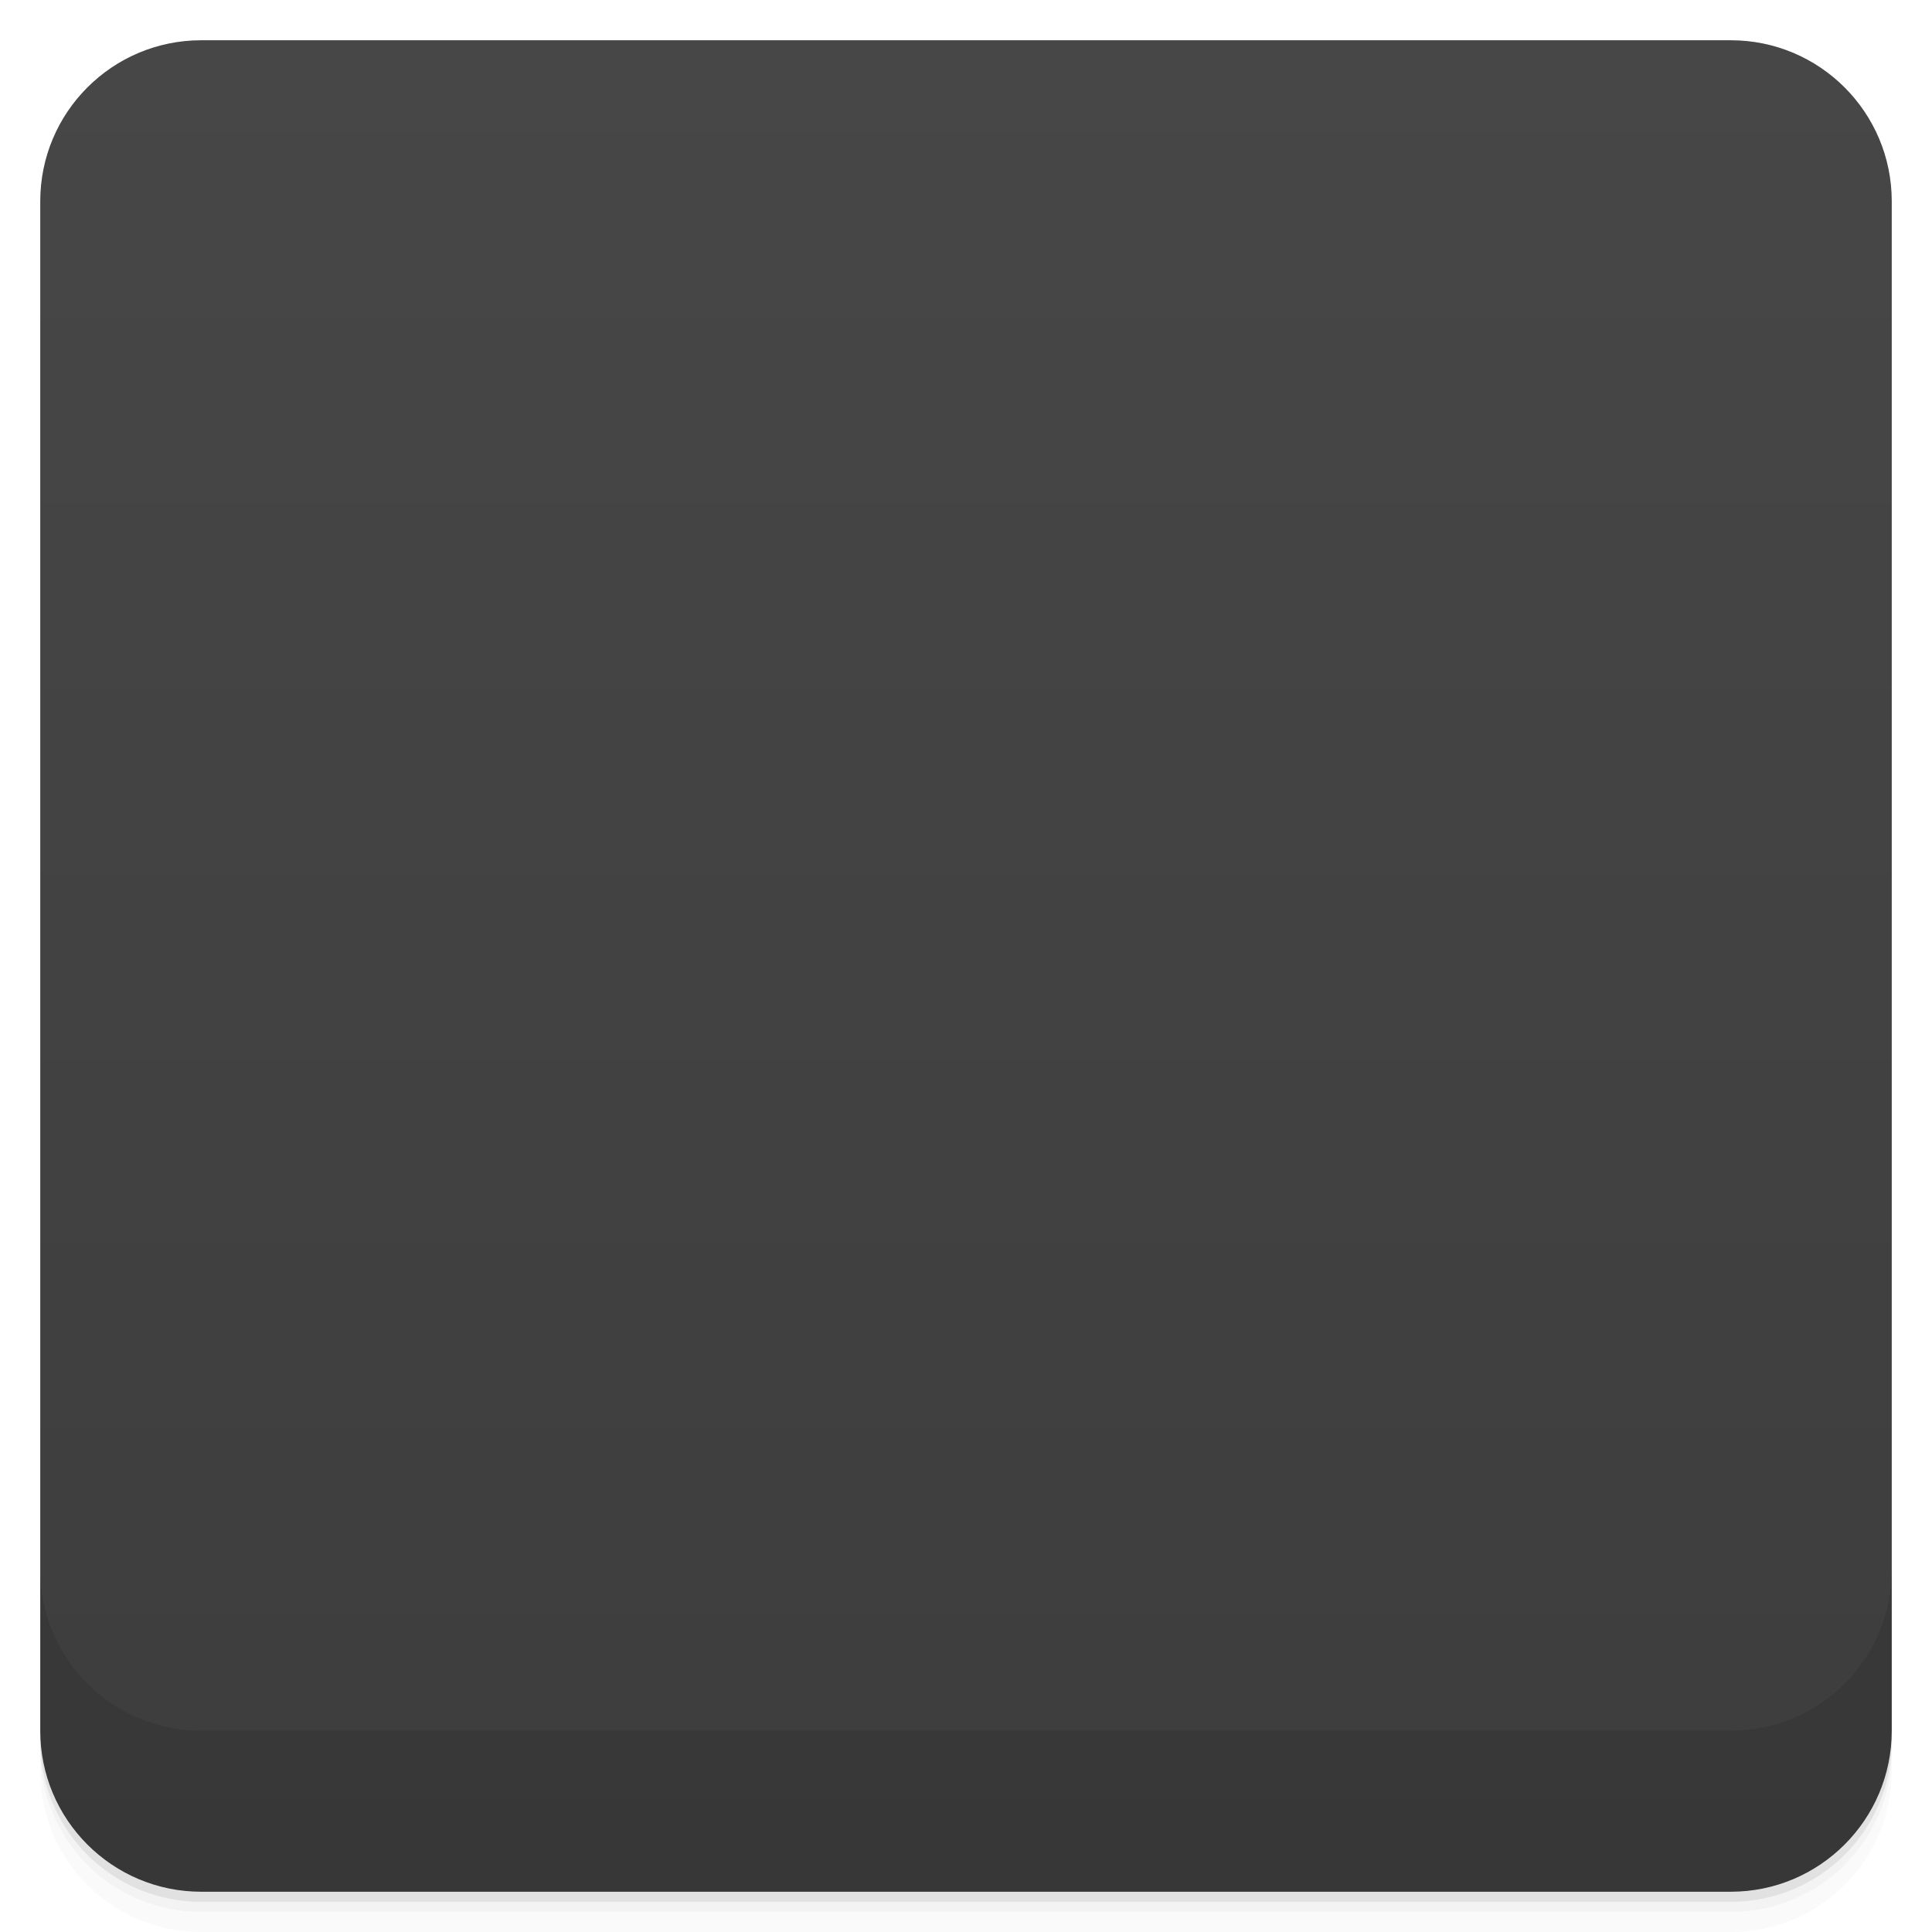
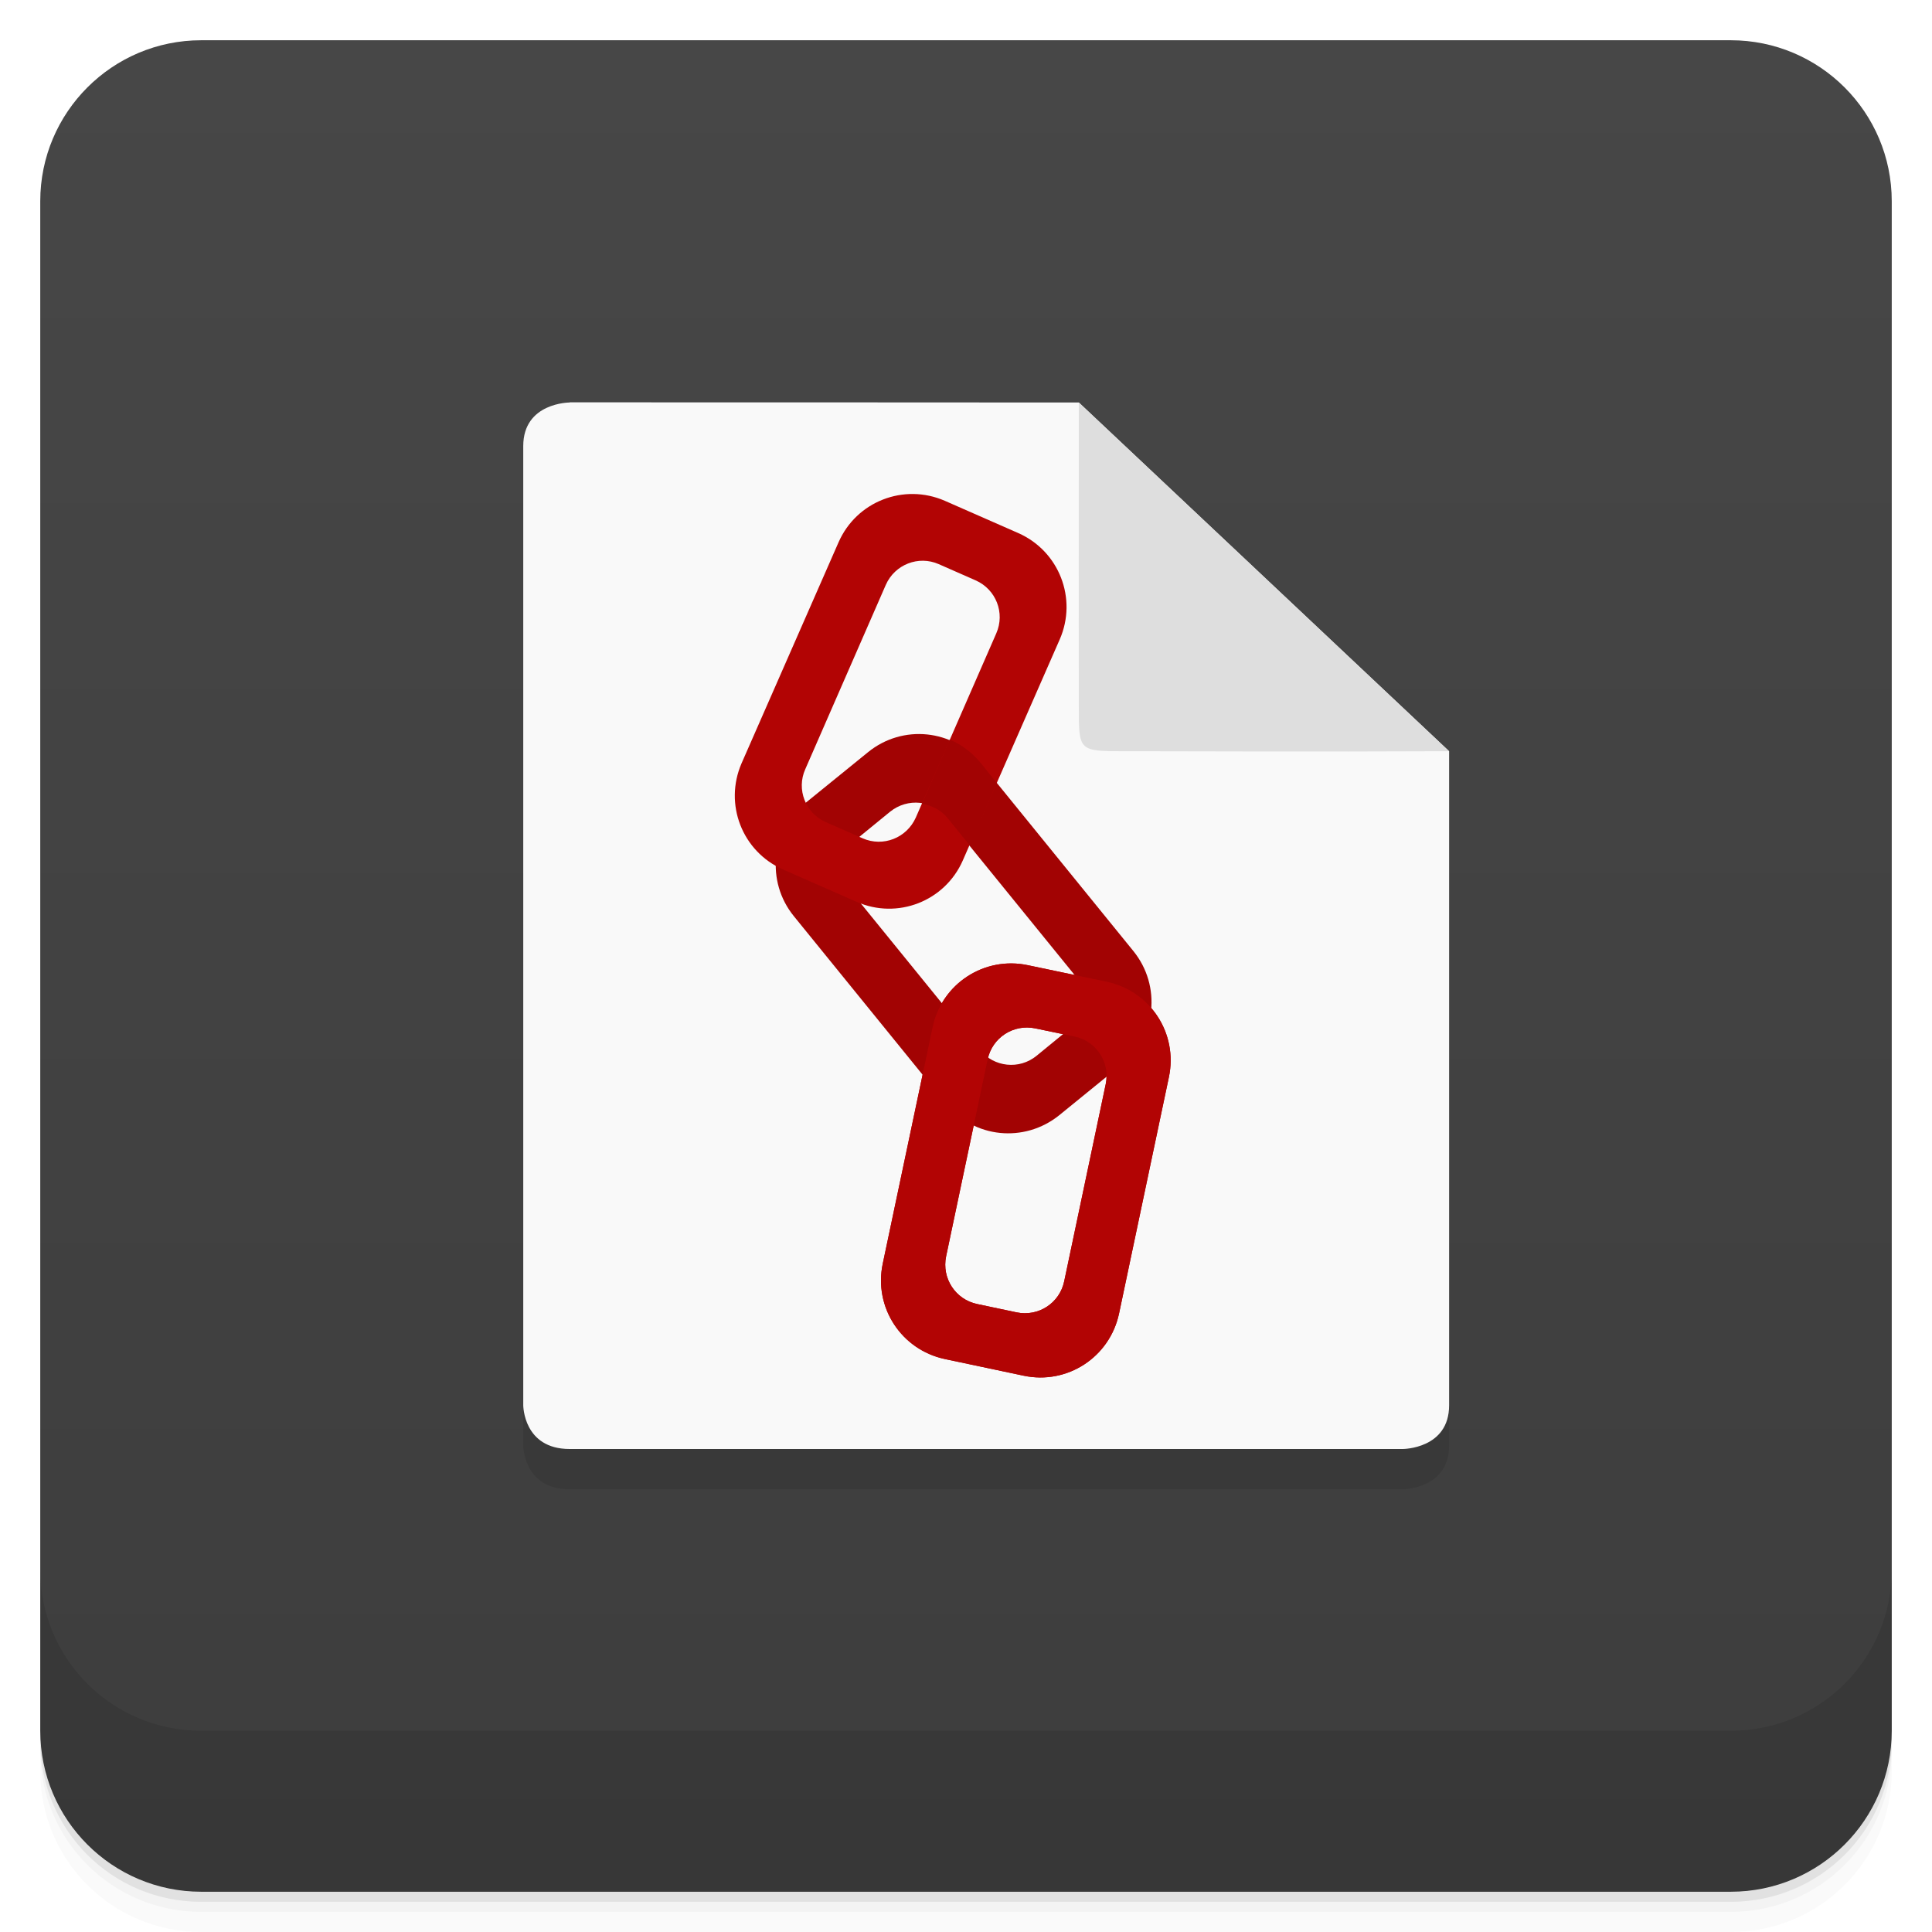
- <svg xmlns:xlink="http://www.w3.org/1999/xlink" viewBox="0 0 48 48">
+ <svg xmlns="http://www.w3.org/2000/svg" version="1.1" viewBox="0 0 48 48">
  <defs>
-     <linearGradient id="linearGradient3764" x1="1" x2="47" gradientUnits="userSpaceOnUse" gradientTransform="translate(-48,0.00221467)">
-       <stop stop-color="#3d3d3d" stop-opacity="1" />
-       <stop offset="1" stop-color="#474747" stop-opacity="1" />
+     <linearGradient id="bg" x2="0" y1="1" y2="47" gradientUnits="userSpaceOnUse">
+       <stop style="stop-color:#474747" offset="0" />
+       <stop style="stop-color:#3d3d3d" offset="1" />
    </linearGradient>
-     <clipPath id="clipPath-557018809">
-       <g transform="translate(0,-1004.362)">
-         <rect rx="4" y="1005.36" x="1" height="46" width="46" fill="#1890d0" />
-       </g>
-     </clipPath>
-     <clipPath id="clipPath-570465697">
-       <g transform="translate(0,-1004.362)">
-         <rect rx="4" y="1005.36" x="1" height="46" width="46" fill="#1890d0" />
-       </g>
-     </clipPath>
-     <clipPath id="clip1">
-       <path d="m 21 25 l 5 0 l 0 5 l -5 0 m 0 -5" />
-     </clipPath>
-     <clipPath id="clip2">
-       <path d="m 21.703 25.22 l 3.453 0 c 0.043 0 0.078 0.035 0.078 0.078 l 0 4.03 c 0 0.043 -0.035 0.078 -0.078 0.078 l -3.453 0 c -0.043 0 -0.078 -0.035 -0.078 -0.078 l 0 -4.03 c 0 -0.043 0.035 -0.078 0.078 -0.078 m 0 0" />
-     </clipPath>
-     <clipPath id="clip1">
-       <path d="m 21 25 l 5 0 l 0 5 l -5 0 m 0 -5" />
-     </clipPath>
-     <clipPath id="clip2">
-       <path d="m 21.703 25.22 l 3.453 0 c 0.043 0 0.078 0.035 0.078 0.078 l 0 4.03 c 0 0.043 -0.035 0.078 -0.078 0.078 l -3.453 0 c -0.043 0 -0.078 -0.035 -0.078 -0.078 l 0 -4.03 c 0 -0.043 0.035 -0.078 0.078 -0.078 m 0 0" />
-     </clipPath>
  </defs>
-   <g>
-     <path d="m 1 43 l 0 0.25 c 0 2.216 1.784 4 4 4 l 38 0 c 2.216 0 4 -1.784 4 -4 l 0 -0.25 c 0 2.216 -1.784 4 -4 4 l -38 0 c -2.216 0 -4 -1.784 -4 -4 z m 0 0.5 l 0 0.5 c 0 2.216 1.784 4 4 4 l 38 0 c 2.216 0 4 -1.784 4 -4 l 0 -0.5 c 0 2.216 -1.784 4 -4 4 l -38 0 c -2.216 0 -4 -1.784 -4 -4 z" opacity="0.02" />
-     <path d="m 1 43.25 l 0 0.25 c 0 2.216 1.784 4 4 4 l 38 0 c 2.216 0 4 -1.784 4 -4 l 0 -0.25 c 0 2.216 -1.784 4 -4 4 l -38 0 c -2.216 0 -4 -1.784 -4 -4 z" opacity="0.05" />
-     <path d="m 1 43 l 0 0.25 c 0 2.216 1.784 4 4 4 l 38 0 c 2.216 0 4 -1.784 4 -4 l 0 -0.25 c 0 2.216 -1.784 4 -4 4 l -38 0 c -2.216 0 -4 -1.784 -4 -4 z" opacity="0.1" />
-   </g>
-   <g>
-     <rect width="46" height="46" x="-47" y="1" rx="4" transform="matrix(0,-1,1,0,0,0)" fill="url(#linearGradient3764)" fill-opacity="1" />
-   </g>
-   <g>
-     <g clip-path="url(#clipPath-557018809)">
-       <g opacity="0.1">
-         <g>
-           <path d="m 14.15 11 c 0 0 -1.152 0 -1.152 1.082 l 0 23.832 c 0 0 0 1.086 1.152 1.086 l 20.699 0 c 0 0 1.152 0 1.152 -1.086 l 0 -16.25 l -9.199 -8.664 c -4.273 -0.004 -10.05 -0.004 -12.648 -0.004 m -0.004 0.004" stroke="none" fill-rule="nonzero" fill-opacity="1" fill="#000" />
-           <path d="m 36 19.664 l -9.199 -8.664 c -0.004 4.332 0 6.496 0 7.582 c 0 1.082 0 1.082 1.152 1.082 c 1.152 0 4.711 0.016 8.05 0 m -0.004 0" stroke="none" fill-rule="nonzero" fill-opacity="1" fill="#000" />
-           <path d="m 25.535 24.98 c -1.082 -0.23 -2.141 0.461 -2.367 1.543 l -1.238 5.871 c -0.23 1.086 0.461 2.141 1.543 2.371 l 1.957 0.414 c 1.086 0.23 2.141 -0.461 2.371 -1.547 l 1.238 -5.871 c 0.23 -1.086 -0.461 -2.141 -1.547 -2.371 m -1.773 1.16 l 0.977 0.203 c 0.543 0.113 0.887 0.645 0.773 1.184 l -1.031 4.895 c -0.113 0.543 -0.641 0.887 -1.184 0.773 l -0.98 -0.207 c -0.539 -0.113 -0.883 -0.641 -0.77 -1.184 l 1.031 -4.891 c 0.113 -0.543 0.641 -0.887 1.184 -0.773 m 0 0" stroke="none" fill-rule="nonzero" fill-opacity="1" id="SVGCleanerId_0" fill="#000" />
-           <path d="m 20.01 20.949 c -0.859 0.695 -0.988 1.953 -0.289 2.813 l 3.781 4.656 c 0.688 0.859 1.938 0.988 2.813 0.289 l 1.551 -1.262 c 0.863 -0.695 0.988 -1.953 0.293 -2.813 l -3.781 -4.656 c -0.699 -0.859 -1.953 -0.988 -2.813 -0.289 m -0.223 2.109 l 0.77 -0.629 c 0.438 -0.352 1.063 -0.285 1.406 0.145 l 3.152 3.879 c 0.352 0.43 0.27 1.059 -0.148 1.406 l -0.77 0.633 c -0.441 0.352 -1.066 0.285 -1.41 -0.145 l -3.152 -3.879 c -0.352 -0.43 -0.281 -1.059 0.148 -1.41 m 0 0" stroke="none" fill-rule="nonzero" fill-opacity="1" fill="#000" />
-           <path d="m 23.469 13.441 c -1.016 -0.441 -2.191 0.016 -2.637 1.031 l -2.41 5.492 c -0.441 1.016 0.016 2.191 1.027 2.637 l 1.832 0.805 c 1.012 0.445 2.191 -0.012 2.637 -1.027 l 2.41 -5.496 c 0.441 -1.012 -0.016 -2.188 -1.027 -2.637 m -1.98 0.77 l 0.914 0.402 c 0.508 0.223 0.738 0.809 0.516 1.316 l -2 4.578 c -0.227 0.508 -0.813 0.738 -1.32 0.516 l -0.914 -0.402 c -0.508 -0.223 -0.738 -0.813 -0.512 -1.316 l 2 -4.578 c 0.223 -0.508 0.813 -0.738 1.316 -0.516 m 0 0" stroke="none" fill-rule="nonzero" fill-opacity="1" fill="#000" />
-           <path d="m 23.594 19.375 l -0.688 1.594 c 0.23 0.043 0.465 0.148 0.625 0.344 l 0.566 0.699 l 0.664 -1.559 l -0.387 -0.484 c -0.219 -0.27 -0.488 -0.473 -0.781 -0.594 m 0 0" stroke="none" fill-rule="nonzero" fill-opacity="1" fill="#000" />
-           <g clip-path="url(#clip1)">
-             <g clip-path="url(#clip2)">
-               <use xlink:href="#SVGCleanerId_0" />
-             </g>
-           </g>
-         </g>
+   <path d="m1 43v0.25c0 2.216 1.784 4 4 4h38c2.216 0 4-1.784 4-4v-0.25c0 2.216-1.784 4-4 4h-38c-2.216 0-4-1.784-4-4zm0 0.5v0.5c0 2.216 1.784 4 4 4h38c2.216 0 4-1.784 4-4v-0.5c0 2.216-1.784 4-4 4h-38c-2.216 0-4-1.784-4-4z" style="opacity:.02" />
+   <path d="m1 43.25v0.25c0 2.216 1.784 4 4 4h38c2.216 0 4-1.784 4-4v-0.25c0 2.216-1.784 4-4 4h-38c-2.216 0-4-1.784-4-4z" style="opacity:.05" />
+   <path d="m1 43v0.25c0 2.216 1.784 4 4 4h38c2.216 0 4-1.784 4-4v-0.25c0 2.216-1.784 4-4 4h-38c-2.216 0-4-1.784-4-4z" style="opacity:.1" />
+   <rect x="1" y="1" width="46" height="46" rx="4" style="fill:url(#bg)" />
+   <path d="m1 39v4c0 2.216 1.784 4 4 4h38c2.216 0 4-1.784 4-4v-4c0 2.216-1.784 4-4 4h-38c-2.216 0-4-1.784-4-4z" style="opacity:.1" />
+   <g transform="translate(-.998 -1)">
+     <g transform="translate(1,1)">
+       <g style="opacity:.1">
+         <path d="m14.15 11s-1.152 0-1.152 1.082v23.832s0 1.086 1.152 1.086h20.699s1.152 0 1.152-1.086v-16.25l-9.199-8.664c-4.273-4e-3 -10.05-4e-3 -12.648-4e-3m-4e-3 4e-3" />
+         <path d="m25.535 24.98c-1.082-0.23-2.141 0.461-2.367 1.543l-1.238 5.871c-0.23 1.086 0.461 2.141 1.543 2.371l1.957 0.414c1.086 0.23 2.141-0.461 2.371-1.547l1.238-5.871c0.23-1.086-0.461-2.141-1.547-2.371m-1.773 1.16 0.977 0.203c0.543 0.113 0.887 0.645 0.773 1.184l-1.031 4.895c-0.113 0.543-0.641 0.887-1.184 0.773l-0.98-0.207c-0.539-0.113-0.883-0.641-0.77-1.184l1.031-4.891c0.113-0.543 0.641-0.887 1.184-0.773" />
+         <path d="m23.594 19.375-0.688 1.594c0.23 0.043 0.465 0.148 0.625 0.344l0.566 0.699 0.664-1.559-0.387-0.484c-0.219-0.27-0.488-0.473-0.781-0.594" />
      </g>
    </g>
  </g>
-   <g>
-     <g clip-path="url(#clipPath-570465697)">
-       <g transform="translate(0,-1)">
-         <g>
-           <path d="m 14.15 11 c 0 0 -1.152 0 -1.152 1.082 l 0 23.832 c 0 0 0 1.086 1.152 1.086 l 20.699 0 c 0 0 1.152 0 1.152 -1.086 l 0 -16.25 l -9.199 -8.664 c -4.273 -0.004 -10.05 -0.004 -12.648 -0.004 m -0.004 0.004" fill="#f9f9f9" stroke="none" fill-rule="nonzero" fill-opacity="1" />
-           <path d="m 36 19.664 l -9.199 -8.664 c -0.004 4.332 0 6.496 0 7.582 c 0 1.082 0 1.082 1.152 1.082 c 1.152 0 4.711 0.016 8.05 0 m -0.004 0" fill="#dedede" stroke="none" fill-rule="nonzero" fill-opacity="1" />
-           <path d="m 25.535 24.98 c -1.082 -0.23 -2.141 0.461 -2.367 1.543 l -1.238 5.871 c -0.23 1.086 0.461 2.141 1.543 2.371 l 1.957 0.414 c 1.086 0.23 2.141 -0.461 2.371 -1.547 l 1.238 -5.871 c 0.23 -1.086 -0.461 -2.141 -1.547 -2.371 m -1.773 1.16 l 0.977 0.203 c 0.543 0.113 0.887 0.645 0.773 1.184 l -1.031 4.895 c -0.113 0.543 -0.641 0.887 -1.184 0.773 l -0.98 -0.207 c -0.539 -0.113 -0.883 -0.641 -0.77 -1.184 l 1.031 -4.891 c 0.113 -0.543 0.641 -0.887 1.184 -0.773 m 0 0" fill="#b20303" stroke="none" fill-rule="nonzero" fill-opacity="1" id="SVGCleanerId_0" />
-           <path d="m 20.01 20.949 c -0.859 0.695 -0.988 1.953 -0.289 2.813 l 3.781 4.656 c 0.688 0.859 1.938 0.988 2.813 0.289 l 1.551 -1.262 c 0.863 -0.695 0.988 -1.953 0.293 -2.813 l -3.781 -4.656 c -0.699 -0.859 -1.953 -0.988 -2.813 -0.289 m -0.223 2.109 l 0.77 -0.629 c 0.438 -0.352 1.063 -0.285 1.406 0.145 l 3.152 3.879 c 0.352 0.43 0.27 1.059 -0.148 1.406 l -0.77 0.633 c -0.441 0.352 -1.066 0.285 -1.41 -0.145 l -3.152 -3.879 c -0.352 -0.43 -0.281 -1.059 0.148 -1.41 m 0 0" fill="#a20303" stroke="none" fill-rule="nonzero" fill-opacity="1" />
-           <path d="m 23.469 13.441 c -1.016 -0.441 -2.191 0.016 -2.637 1.031 l -2.41 5.492 c -0.441 1.016 0.016 2.191 1.027 2.637 l 1.832 0.805 c 1.012 0.445 2.191 -0.012 2.637 -1.027 l 2.41 -5.496 c 0.441 -1.012 -0.016 -2.188 -1.027 -2.637 m -1.98 0.77 l 0.914 0.402 c 0.508 0.223 0.738 0.809 0.516 1.316 l -2 4.578 c -0.227 0.508 -0.813 0.738 -1.32 0.516 l -0.914 -0.402 c -0.508 -0.223 -0.738 -0.813 -0.512 -1.316 l 2 -4.578 c 0.223 -0.508 0.813 -0.738 1.316 -0.516 m 0 0" fill="#b20303" stroke="none" fill-rule="nonzero" fill-opacity="1" />
-           <path d="m 23.594 19.375 l -0.688 1.594 c 0.23 0.043 0.465 0.148 0.625 0.344 l 0.566 0.699 l 0.664 -1.559 l -0.387 -0.484 c -0.219 -0.27 -0.488 -0.473 -0.781 -0.594 m 0 0" fill="#a20303" stroke="none" fill-rule="nonzero" fill-opacity="1" />
-           <g clip-path="url(#clip1)">
-             <g clip-path="url(#clip2)">
-               <use xlink:href="#SVGCleanerId_0" />
-             </g>
-           </g>
-         </g>
-       </g>
-     </g>
-   </g>
-   <g>
-     <g transform="translate(0,-1004.362)">
-       <path d="m 1 1043.36 0 4 c 0 2.216 1.784 4 4 4 l 38 0 c 2.216 0 4 -1.784 4 -4 l 0 -4 c 0 2.216 -1.784 4 -4 4 l -38 0 c -2.216 0 -4 -1.784 -4 -4 z" opacity="0.1" />
-     </g>
+   <path d="m14.152 10s-1.152 0-1.152 1.082v23.832s0 1.086 1.152 1.086h20.699s1.152 0 1.152-1.086v-16.25l-9.199-8.664c-4.273-4e-3 -10.05-4e-3 -12.648-4e-3m-4e-3 4e-3" style="fill:#f9f9f9" />
+   <path d="m36.002 18.664-9.199-8.664c-4e-3 4.332 0 6.496 0 7.582 0 1.082 0 1.082 1.152 1.082s4.711 0.016 8.05 0m-4e-3 0" style="fill:#dedede" />
+   <path d="m25.537 23.98c-1.082-0.23-2.141 0.461-2.367 1.543l-1.238 5.871c-0.23 1.086 0.461 2.141 1.543 2.371l1.957 0.414c1.086 0.23 2.141-0.461 2.371-1.547l1.238-5.871c0.23-1.086-0.461-2.141-1.547-2.371m-1.773 1.16 0.977 0.203c0.543 0.113 0.887 0.645 0.773 1.184l-1.031 4.895c-0.113 0.543-0.641 0.887-1.184 0.773l-0.98-0.207c-0.539-0.113-0.883-0.641-0.77-1.184l1.031-4.891c0.113-0.543 0.641-0.887 1.184-0.773" style="fill:#b20404" />
+   <path d="m20.012 19.949c-0.859 0.695-0.988 1.953-0.289 2.813l3.781 4.656c0.688 0.859 1.945 0.988 2.813 0.289l1.551-1.262c0.863-0.695 0.988-1.953 0.293-2.813l-3.781-4.656c-0.699-0.859-1.953-0.988-2.813-0.289m-0.223 2.109 0.77-0.629c0.438-0.352 1.063-0.285 1.406 0.145l3.152 3.879c0.352 0.43 0.285 1.059-0.145 1.406l-0.773 0.633c-0.43 0.352-1.059 0.285-1.41-0.145l-3.152-3.879c-0.352-0.43-0.281-1.059 0.148-1.41" style="fill:#a20303" />
+   <path d="m23.471 12.441c-1.016-0.441-2.191 0.016-2.637 1.031l-2.41 5.492c-0.441 1.016 0.016 2.191 1.027 2.637l1.832 0.805c1.012 0.445 2.191-0.012 2.637-1.027l2.41-5.496c0.441-1.012-0.016-2.188-1.027-2.637m-1.98 0.77 0.914 0.402c0.508 0.223 0.738 0.809 0.516 1.316l-2 4.578c-0.227 0.508-0.813 0.738-1.32 0.516l-0.914-0.402c-0.508-0.223-0.738-0.813-0.512-1.316l2-4.578c0.223-0.508 0.813-0.738 1.316-0.516" style="fill:#b20404" />
+   <path d="m23.596 18.375-0.688 1.594c0.23 0.043 0.465 0.148 0.625 0.344l0.566 0.699 0.664-1.559-0.387-0.484c-0.219-0.27-0.488-0.473-0.781-0.594" style="fill:#a20303" />
+   <g transform="translate(.002 -1)">
+     <path d="m25.535 24.98c-1.082-0.23-2.141 0.461-2.367 1.543l-1.238 5.871c-0.23 1.086 0.461 2.141 1.543 2.371l1.957 0.414c1.086 0.23 2.141-0.461 2.371-1.547l1.238-5.871c0.23-1.086-0.461-2.141-1.547-2.371m-1.773 1.16 0.977 0.203c0.543 0.113 0.887 0.645 0.773 1.184l-1.031 4.895c-0.113 0.543-0.641 0.887-1.184 0.773l-0.98-0.207c-0.539-0.113-0.883-0.641-0.77-1.184l1.031-4.891c0.113-0.543 0.641-0.887 1.184-0.773" style="fill:#b20404" />
  </g>
</svg>
